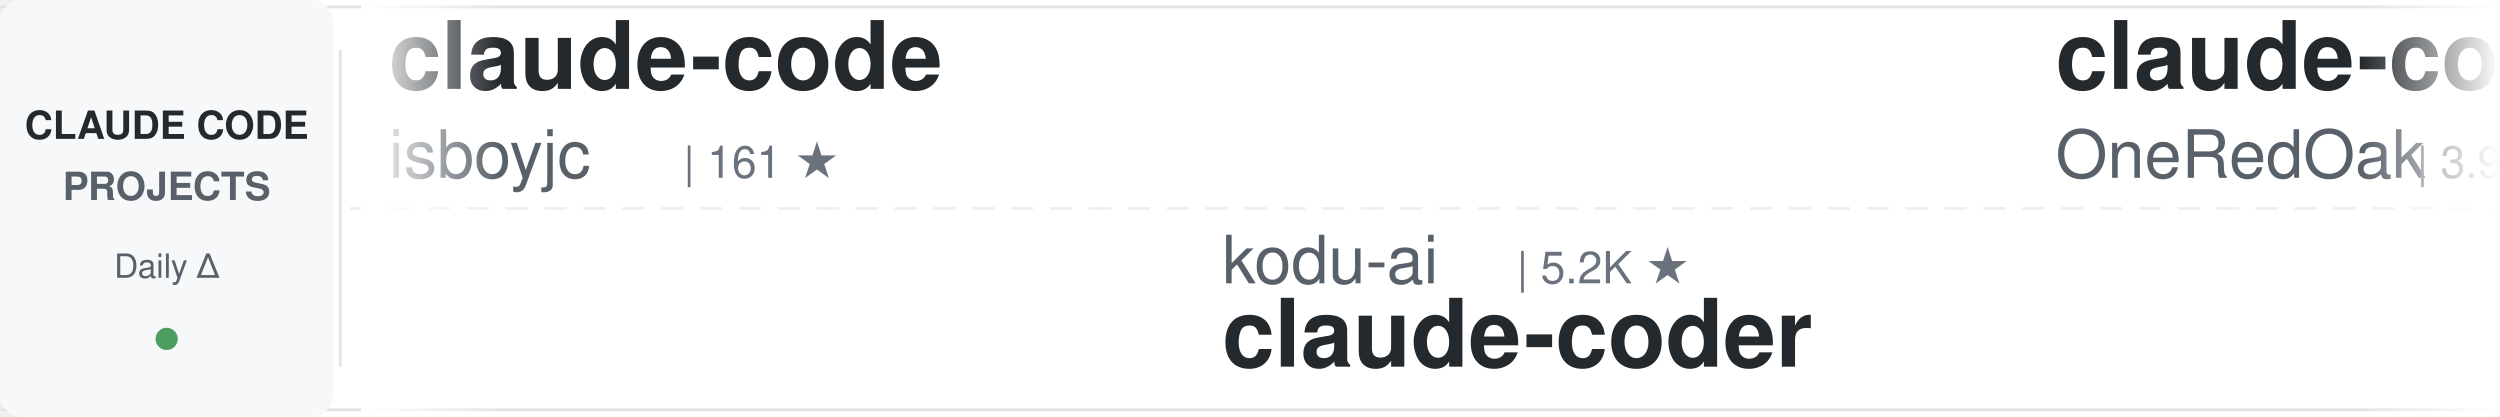
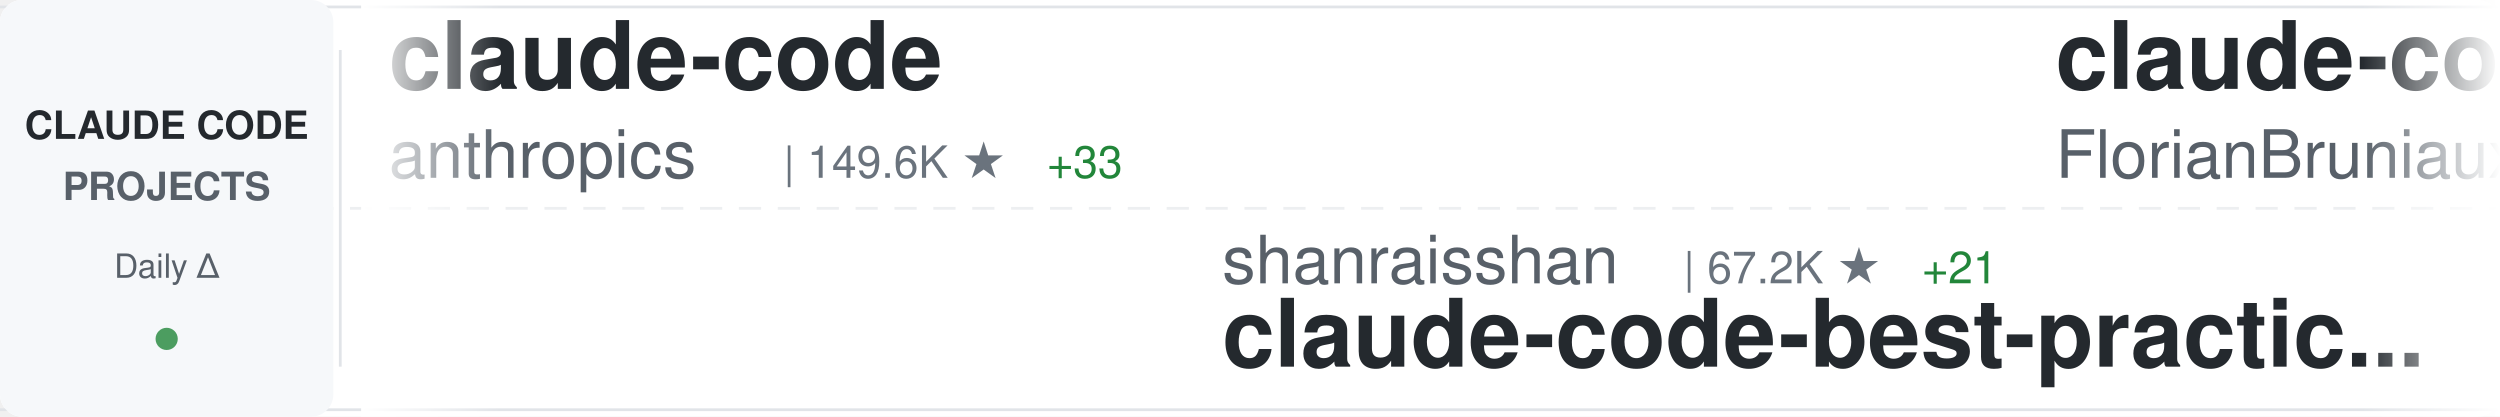
<svg xmlns="http://www.w3.org/2000/svg" width="900" height="150">
  <defs>
    <linearGradient id="awesomeLeftFade" x1="0%" y1="0%" x2="100%" y2="0%">
      <stop offset="0%" style="stop-color:#ffffff;stop-opacity:1" />
      <stop offset="100%" style="stop-color:#ffffff;stop-opacity:0" />
    </linearGradient>
    <linearGradient id="awesomeRightFade" x1="0%" y1="0%" x2="100%" y2="0%">
      <stop offset="0%" style="stop-color:#ffffff;stop-opacity:0" />
      <stop offset="100%" style="stop-color:#ffffff;stop-opacity:1" />
    </linearGradient>
  </defs>
  <rect width="900" height="150" fill="#ffffff" rx="8" />
  <rect x="0" y="2" width="900" height="1" fill="#e1e4e8" />
  <rect x="0" y="147" width="900" height="1" fill="#e1e4e8" />
  <line x1="0" y1="75" x2="900" y2="75" stroke="#e1e4e8" stroke-width="1" stroke-dasharray="8 6" opacity="0.6" />
  <rect x="0" y="0" width="120" height="150" fill="#f6f8fa" rx="8" />
  <text x="60" y="50" font-family="-apple-system, BlinkMacSystemFont, 'Segoe UI', Helvetica, Arial, sans-serif" font-size="14" font-weight="600" fill="#24292e" text-anchor="middle">CLAUDE CODE</text>
  <text x="60" y="72" font-family="-apple-system, BlinkMacSystemFont, 'Segoe UI', Helvetica, Arial, sans-serif" font-size="14" font-weight="600" fill="#586069" text-anchor="middle">PROJECTS</text>
  <text x="60" y="100" font-family="-apple-system, BlinkMacSystemFont, 'Segoe UI', Helvetica, Arial, sans-serif" font-size="12" font-weight="500" fill="#586069" text-anchor="middle">Daily Δ</text>
  <circle cx="60" cy="122" r="4" fill="#22863a" opacity="0.8" />
  <rect x="122" y="18" width="1" height="114" fill="#e1e4e8" />
  <clipPath id="awesomeTickerClip">
    <rect x="130" y="0" width="770" height="150" />
  </clipPath>
  <g clip-path="url(#awesomeTickerClip)">
    <g id="awesomeTickerItems">
      <animateTransform attributeName="transform" attributeType="XML" type="translate" from="0 0" to="-3000 0" dur="54s" repeatCount="indefinite" />
      <g transform="translate(0, 0)">
        <text x="140" y="32" font-family="-apple-system, BlinkMacSystemFont, 'Segoe UI', Helvetica, Arial, sans-serif" font-size="34" font-weight="600" fill="#24292e">claude-code</text>
-         <text x="140" y="64" font-family="-apple-system, BlinkMacSystemFont, 'Segoe UI', Helvetica, Arial, sans-serif" font-size="24" font-weight="400" fill="#586069">isboyjc</text>
-         <text x="246" y="64" font-family="-apple-system, BlinkMacSystemFont, 'Segoe UI', Helvetica, Arial, sans-serif" font-size="16" font-weight="500" fill="#6a737d">| 161 ★</text>
+         <text x="140" y="64" font-family="-apple-system, BlinkMacSystemFont, 'Segoe UI', Helvetica, Arial, sans-serif" font-size="24" font-weight="400" fill="#586069">anthropics</text>
+         <text x="282" y="64" font-family="-apple-system, BlinkMacSystemFont, 'Segoe UI', Helvetica, Arial, sans-serif" font-size="16" font-weight="500" fill="#6a737d">| 149.6K ★</text>
+         <text x="377" y="64" font-family="-apple-system, BlinkMacSystemFont, 'Segoe UI', Helvetica, Arial, sans-serif" font-size="16" font-weight="500" fill="#22863a"> +33</text>
      </g>
      <g transform="translate(300, 0)">
-         <text x="140" y="102" font-family="-apple-system, BlinkMacSystemFont, 'Segoe UI', Helvetica, Arial, sans-serif" font-size="24" font-weight="400" fill="#586069">kodu-ai</text>
-         <text x="246" y="102" font-family="-apple-system, BlinkMacSystemFont, 'Segoe UI', Helvetica, Arial, sans-serif" font-size="16" font-weight="500" fill="#6a737d">| 5.2K ★</text>
-         <text x="140" y="132" font-family="-apple-system, BlinkMacSystemFont, 'Segoe UI', Helvetica, Arial, sans-serif" font-size="34" font-weight="600" fill="#24292e">claude-coder</text>
+         <text x="140" y="102" font-family="-apple-system, BlinkMacSystemFont, 'Segoe UI', Helvetica, Arial, sans-serif" font-size="24" font-weight="400" fill="#586069">shanraisshan</text>
+         <text x="306" y="102" font-family="-apple-system, BlinkMacSystemFont, 'Segoe UI', Helvetica, Arial, sans-serif" font-size="16" font-weight="500" fill="#6a737d">| 67.2K ★</text>
+         <text x="392" y="102" font-family="-apple-system, BlinkMacSystemFont, 'Segoe UI', Helvetica, Arial, sans-serif" font-size="16" font-weight="500" fill="#22863a"> +21</text>
+         <text x="140" y="132" font-family="-apple-system, BlinkMacSystemFont, 'Segoe UI', Helvetica, Arial, sans-serif" font-size="34" font-weight="600" fill="#24292e">claude-code-best-practic...</text>
      </g>
      <g transform="translate(600, 0)">
-         <text x="140" y="32" font-family="-apple-system, BlinkMacSystemFont, 'Segoe UI', Helvetica, Arial, sans-serif" font-size="34" font-weight="600" fill="#24292e">claude-code-workflows</text>
-         <text x="140" y="64" font-family="-apple-system, BlinkMacSystemFont, 'Segoe UI', Helvetica, Arial, sans-serif" font-size="24" font-weight="400" fill="#586069">OneRedOak</text>
-         <text x="270" y="64" font-family="-apple-system, BlinkMacSystemFont, 'Segoe UI', Helvetica, Arial, sans-serif" font-size="16" font-weight="500" fill="#6a737d">| 3.9K ★</text>
-         <text x="347" y="64" font-family="-apple-system, BlinkMacSystemFont, 'Segoe UI', Helvetica, Arial, sans-serif" font-size="16" font-weight="500" fill="#22863a"> +1</text>
+         <text x="140" y="32" font-family="-apple-system, BlinkMacSystemFont, 'Segoe UI', Helvetica, Arial, sans-serif" font-size="34" font-weight="600" fill="#24292e">claude-code-ultimate-gui...</text>
+         <text x="140" y="64" font-family="-apple-system, BlinkMacSystemFont, 'Segoe UI', Helvetica, Arial, sans-serif" font-size="24" font-weight="400" fill="#586069">FlorianBruniaux</text>
+         <text x="342" y="64" font-family="-apple-system, BlinkMacSystemFont, 'Segoe UI', Helvetica, Arial, sans-serif" font-size="16" font-weight="500" fill="#6a737d">| 6.1K ★</text>
+         <text x="419" y="64" font-family="-apple-system, BlinkMacSystemFont, 'Segoe UI', Helvetica, Arial, sans-serif" font-size="16" font-weight="500" fill="#22863a"> +2</text>
      </g>
      <g transform="translate(900, 0)">
-         <text x="140" y="102" font-family="-apple-system, BlinkMacSystemFont, 'Segoe UI', Helvetica, Arial, sans-serif" font-size="24" font-weight="400" fill="#586069">VineeTagarwaL-code</text>
-         <text x="378" y="102" font-family="-apple-system, BlinkMacSystemFont, 'Segoe UI', Helvetica, Arial, sans-serif" font-size="16" font-weight="500" fill="#6a737d">| 272 ★</text>
+         <text x="140" y="102" font-family="-apple-system, BlinkMacSystemFont, 'Segoe UI', Helvetica, Arial, sans-serif" font-size="24" font-weight="400" fill="#586069">beilingcc</text>
+         <text x="270" y="102" font-family="-apple-system, BlinkMacSystemFont, 'Segoe UI', Helvetica, Arial, sans-serif" font-size="16" font-weight="500" fill="#6a737d">| 97 ★</text>
        <text x="140" y="132" font-family="-apple-system, BlinkMacSystemFont, 'Segoe UI', Helvetica, Arial, sans-serif" font-size="34" font-weight="600" fill="#24292e">claude-code</text>
      </g>
      <g transform="translate(1200, 0)">
-         <text x="140" y="32" font-family="-apple-system, BlinkMacSystemFont, 'Segoe UI', Helvetica, Arial, sans-serif" font-size="34" font-weight="600" fill="#24292e">claude-code-sourcemap</text>
-         <text x="140" y="64" font-family="-apple-system, BlinkMacSystemFont, 'Segoe UI', Helvetica, Arial, sans-serif" font-size="24" font-weight="400" fill="#586069">ChinaSiro</text>
-         <text x="270" y="64" font-family="-apple-system, BlinkMacSystemFont, 'Segoe UI', Helvetica, Arial, sans-serif" font-size="16" font-weight="500" fill="#6a737d">| 9.7K ★</text>
+         <text x="140" y="32" font-family="-apple-system, BlinkMacSystemFont, 'Segoe UI', Helvetica, Arial, sans-serif" font-size="34" font-weight="600" fill="#24292e">awesome-claude-code-suba...</text>
+         <text x="140" y="64" font-family="-apple-system, BlinkMacSystemFont, 'Segoe UI', Helvetica, Arial, sans-serif" font-size="24" font-weight="400" fill="#586069">VoltAgent</text>
+         <text x="270" y="64" font-family="-apple-system, BlinkMacSystemFont, 'Segoe UI', Helvetica, Arial, sans-serif" font-size="16" font-weight="500" fill="#6a737d">| 25.5K ★</text>
+         <text x="356" y="64" font-family="-apple-system, BlinkMacSystemFont, 'Segoe UI', Helvetica, Arial, sans-serif" font-size="16" font-weight="500" fill="#22863a"> +9</text>
      </g>
      <g transform="translate(1500, 0)">
-         <text x="140" y="102" font-family="-apple-system, BlinkMacSystemFont, 'Segoe UI', Helvetica, Arial, sans-serif" font-size="24" font-weight="400" fill="#586069">777genius</text>
-         <text x="270" y="102" font-family="-apple-system, BlinkMacSystemFont, 'Segoe UI', Helvetica, Arial, sans-serif" font-size="16" font-weight="500" fill="#6a737d">| 933 ★</text>
-         <text x="140" y="132" font-family="-apple-system, BlinkMacSystemFont, 'Segoe UI', Helvetica, Arial, sans-serif" font-size="34" font-weight="600" fill="#24292e">claude-code-source-code</text>
+         <text x="140" y="102" font-family="-apple-system, BlinkMacSystemFont, 'Segoe UI', Helvetica, Arial, sans-serif" font-size="24" font-weight="400" fill="#586069">liuup</text>
+         <text x="222" y="102" font-family="-apple-system, BlinkMacSystemFont, 'Segoe UI', Helvetica, Arial, sans-serif" font-size="16" font-weight="500" fill="#6a737d">| 4.0K ★</text>
+         <text x="140" y="132" font-family="-apple-system, BlinkMacSystemFont, 'Segoe UI', Helvetica, Arial, sans-serif" font-size="34" font-weight="600" fill="#24292e">claude-code-analysis</text>
      </g>
      <g transform="translate(1800, 0)">
-         <text x="140" y="32" font-family="-apple-system, BlinkMacSystemFont, 'Segoe UI', Helvetica, Arial, sans-serif" font-size="34" font-weight="600" fill="#24292e">claude-code-guide</text>
-         <text x="140" y="64" font-family="-apple-system, BlinkMacSystemFont, 'Segoe UI', Helvetica, Arial, sans-serif" font-size="24" font-weight="400" fill="#586069">zebbern</text>
-         <text x="246" y="64" font-family="-apple-system, BlinkMacSystemFont, 'Segoe UI', Helvetica, Arial, sans-serif" font-size="16" font-weight="500" fill="#6a737d">| 4.6K ★</text>
-         <text x="323" y="64" font-family="-apple-system, BlinkMacSystemFont, 'Segoe UI', Helvetica, Arial, sans-serif" font-size="16" font-weight="500" fill="#22863a"> +1</text>
+         <text x="140" y="32" font-family="-apple-system, BlinkMacSystemFont, 'Segoe UI', Helvetica, Arial, sans-serif" font-size="34" font-weight="600" fill="#24292e">claude-code</text>
+         <text x="140" y="64" font-family="-apple-system, BlinkMacSystemFont, 'Segoe UI', Helvetica, Arial, sans-serif" font-size="24" font-weight="400" fill="#586069">VineeTagarwaL-code</text>
+         <text x="378" y="64" font-family="-apple-system, BlinkMacSystemFont, 'Segoe UI', Helvetica, Arial, sans-serif" font-size="16" font-weight="500" fill="#6a737d">| 272 ★</text>
      </g>
      <g transform="translate(2100, 0)">
-         <text x="140" y="102" font-family="-apple-system, BlinkMacSystemFont, 'Segoe UI', Helvetica, Arial, sans-serif" font-size="24" font-weight="400" fill="#586069">Windy3f3f3f3f</text>
-         <text x="318" y="102" font-family="-apple-system, BlinkMacSystemFont, 'Segoe UI', Helvetica, Arial, sans-serif" font-size="16" font-weight="500" fill="#6a737d">| 3.7K ★</text>
-         <text x="140" y="132" font-family="-apple-system, BlinkMacSystemFont, 'Segoe UI', Helvetica, Arial, sans-serif" font-size="34" font-weight="600" fill="#24292e">how-claude-code-works</text>
+         <text x="140" y="102" font-family="-apple-system, BlinkMacSystemFont, 'Segoe UI', Helvetica, Arial, sans-serif" font-size="24" font-weight="400" fill="#586069">Pimzino</text>
+         <text x="246" y="102" font-family="-apple-system, BlinkMacSystemFont, 'Segoe UI', Helvetica, Arial, sans-serif" font-size="16" font-weight="500" fill="#6a737d">| 3.9K ★</text>
+         <text x="140" y="132" font-family="-apple-system, BlinkMacSystemFont, 'Segoe UI', Helvetica, Arial, sans-serif" font-size="34" font-weight="600" fill="#24292e">claude-code-spec-workflo...</text>
      </g>
      <g transform="translate(2400, 0)">
-         <text x="140" y="32" font-family="-apple-system, BlinkMacSystemFont, 'Segoe UI', Helvetica, Arial, sans-serif" font-size="34" font-weight="600" fill="#24292e">claude-code-book</text>
-         <text x="140" y="64" font-family="-apple-system, BlinkMacSystemFont, 'Segoe UI', Helvetica, Arial, sans-serif" font-size="24" font-weight="400" fill="#586069">lintsinghua</text>
-         <text x="294" y="64" font-family="-apple-system, BlinkMacSystemFont, 'Segoe UI', Helvetica, Arial, sans-serif" font-size="16" font-weight="500" fill="#6a737d">| 4.3K ★</text>
+         <text x="140" y="32" font-family="-apple-system, BlinkMacSystemFont, 'Segoe UI', Helvetica, Arial, sans-serif" font-size="34" font-weight="600" fill="#24292e">ralph-claude-code</text>
+         <text x="140" y="64" font-family="-apple-system, BlinkMacSystemFont, 'Segoe UI', Helvetica, Arial, sans-serif" font-size="24" font-weight="400" fill="#586069">frankbria</text>
+         <text x="270" y="64" font-family="-apple-system, BlinkMacSystemFont, 'Segoe UI', Helvetica, Arial, sans-serif" font-size="16" font-weight="500" fill="#6a737d">| 9.7K ★</text>
+         <text x="347" y="64" font-family="-apple-system, BlinkMacSystemFont, 'Segoe UI', Helvetica, Arial, sans-serif" font-size="16" font-weight="500" fill="#22863a"> +3</text>
      </g>
      <g transform="translate(2700, 0)">
-         <text x="140" y="102" font-family="-apple-system, BlinkMacSystemFont, 'Segoe UI', Helvetica, Arial, sans-serif" font-size="24" font-weight="400" fill="#586069">fuergaosi233</text>
-         <text x="306" y="102" font-family="-apple-system, BlinkMacSystemFont, 'Segoe UI', Helvetica, Arial, sans-serif" font-size="16" font-weight="500" fill="#6a737d">| 2.8K ★</text>
-         <text x="383" y="102" font-family="-apple-system, BlinkMacSystemFont, 'Segoe UI', Helvetica, Arial, sans-serif" font-size="16" font-weight="500" fill="#22863a"> +1</text>
-         <text x="140" y="132" font-family="-apple-system, BlinkMacSystemFont, 'Segoe UI', Helvetica, Arial, sans-serif" font-size="34" font-weight="600" fill="#24292e">claude-code-proxy</text>
+         <text x="140" y="102" font-family="-apple-system, BlinkMacSystemFont, 'Segoe UI', Helvetica, Arial, sans-serif" font-size="24" font-weight="400" fill="#586069">overwirehq</text>
+         <text x="282" y="102" font-family="-apple-system, BlinkMacSystemFont, 'Segoe UI', Helvetica, Arial, sans-serif" font-size="16" font-weight="500" fill="#6a737d">| 2.8K ★</text>
+         <text x="359" y="102" font-family="-apple-system, BlinkMacSystemFont, 'Segoe UI', Helvetica, Arial, sans-serif" font-size="16" font-weight="500" fill="#22863a"> +2</text>
+         <text x="140" y="132" font-family="-apple-system, BlinkMacSystemFont, 'Segoe UI', Helvetica, Arial, sans-serif" font-size="34" font-weight="600" fill="#24292e">claude-code-telegram</text>
      </g>
      <g transform="translate(3000, 0)">
        <text x="140" y="32" font-family="-apple-system, BlinkMacSystemFont, 'Segoe UI', Helvetica, Arial, sans-serif" font-size="34" font-weight="600" fill="#24292e">claude-code</text>
-         <text x="140" y="64" font-family="-apple-system, BlinkMacSystemFont, 'Segoe UI', Helvetica, Arial, sans-serif" font-size="24" font-weight="400" fill="#586069">isboyjc</text>
-         <text x="246" y="64" font-family="-apple-system, BlinkMacSystemFont, 'Segoe UI', Helvetica, Arial, sans-serif" font-size="16" font-weight="500" fill="#6a737d">| 161 ★</text>
+         <text x="140" y="64" font-family="-apple-system, BlinkMacSystemFont, 'Segoe UI', Helvetica, Arial, sans-serif" font-size="24" font-weight="400" fill="#586069">anthropics</text>
+         <text x="282" y="64" font-family="-apple-system, BlinkMacSystemFont, 'Segoe UI', Helvetica, Arial, sans-serif" font-size="16" font-weight="500" fill="#6a737d">| 149.6K ★</text>
+         <text x="377" y="64" font-family="-apple-system, BlinkMacSystemFont, 'Segoe UI', Helvetica, Arial, sans-serif" font-size="16" font-weight="500" fill="#22863a"> +33</text>
      </g>
      <g transform="translate(3300, 0)">
-         <text x="140" y="102" font-family="-apple-system, BlinkMacSystemFont, 'Segoe UI', Helvetica, Arial, sans-serif" font-size="24" font-weight="400" fill="#586069">kodu-ai</text>
-         <text x="246" y="102" font-family="-apple-system, BlinkMacSystemFont, 'Segoe UI', Helvetica, Arial, sans-serif" font-size="16" font-weight="500" fill="#6a737d">| 5.2K ★</text>
-         <text x="140" y="132" font-family="-apple-system, BlinkMacSystemFont, 'Segoe UI', Helvetica, Arial, sans-serif" font-size="34" font-weight="600" fill="#24292e">claude-coder</text>
+         <text x="140" y="102" font-family="-apple-system, BlinkMacSystemFont, 'Segoe UI', Helvetica, Arial, sans-serif" font-size="24" font-weight="400" fill="#586069">shanraisshan</text>
+         <text x="306" y="102" font-family="-apple-system, BlinkMacSystemFont, 'Segoe UI', Helvetica, Arial, sans-serif" font-size="16" font-weight="500" fill="#6a737d">| 67.2K ★</text>
+         <text x="392" y="102" font-family="-apple-system, BlinkMacSystemFont, 'Segoe UI', Helvetica, Arial, sans-serif" font-size="16" font-weight="500" fill="#22863a"> +21</text>
+         <text x="140" y="132" font-family="-apple-system, BlinkMacSystemFont, 'Segoe UI', Helvetica, Arial, sans-serif" font-size="34" font-weight="600" fill="#24292e">claude-code-best-practic...</text>
      </g>
      <g transform="translate(3600, 0)">
-         <text x="140" y="32" font-family="-apple-system, BlinkMacSystemFont, 'Segoe UI', Helvetica, Arial, sans-serif" font-size="34" font-weight="600" fill="#24292e">claude-code-workflows</text>
-         <text x="140" y="64" font-family="-apple-system, BlinkMacSystemFont, 'Segoe UI', Helvetica, Arial, sans-serif" font-size="24" font-weight="400" fill="#586069">OneRedOak</text>
-         <text x="270" y="64" font-family="-apple-system, BlinkMacSystemFont, 'Segoe UI', Helvetica, Arial, sans-serif" font-size="16" font-weight="500" fill="#6a737d">| 3.9K ★</text>
-         <text x="347" y="64" font-family="-apple-system, BlinkMacSystemFont, 'Segoe UI', Helvetica, Arial, sans-serif" font-size="16" font-weight="500" fill="#22863a"> +1</text>
+         <text x="140" y="32" font-family="-apple-system, BlinkMacSystemFont, 'Segoe UI', Helvetica, Arial, sans-serif" font-size="34" font-weight="600" fill="#24292e">claude-code-ultimate-gui...</text>
+         <text x="140" y="64" font-family="-apple-system, BlinkMacSystemFont, 'Segoe UI', Helvetica, Arial, sans-serif" font-size="24" font-weight="400" fill="#586069">FlorianBruniaux</text>
+         <text x="342" y="64" font-family="-apple-system, BlinkMacSystemFont, 'Segoe UI', Helvetica, Arial, sans-serif" font-size="16" font-weight="500" fill="#6a737d">| 6.1K ★</text>
+         <text x="419" y="64" font-family="-apple-system, BlinkMacSystemFont, 'Segoe UI', Helvetica, Arial, sans-serif" font-size="16" font-weight="500" fill="#22863a"> +2</text>
      </g>
      <g transform="translate(3900, 0)">
-         <text x="140" y="102" font-family="-apple-system, BlinkMacSystemFont, 'Segoe UI', Helvetica, Arial, sans-serif" font-size="24" font-weight="400" fill="#586069">VineeTagarwaL-code</text>
-         <text x="378" y="102" font-family="-apple-system, BlinkMacSystemFont, 'Segoe UI', Helvetica, Arial, sans-serif" font-size="16" font-weight="500" fill="#6a737d">| 272 ★</text>
+         <text x="140" y="102" font-family="-apple-system, BlinkMacSystemFont, 'Segoe UI', Helvetica, Arial, sans-serif" font-size="24" font-weight="400" fill="#586069">beilingcc</text>
+         <text x="270" y="102" font-family="-apple-system, BlinkMacSystemFont, 'Segoe UI', Helvetica, Arial, sans-serif" font-size="16" font-weight="500" fill="#6a737d">| 97 ★</text>
        <text x="140" y="132" font-family="-apple-system, BlinkMacSystemFont, 'Segoe UI', Helvetica, Arial, sans-serif" font-size="34" font-weight="600" fill="#24292e">claude-code</text>
      </g>
    </g>
  </g>
  <rect x="130" y="0" width="50" height="150" fill="url(#awesomeLeftFade)" />
  <rect x="850" y="0" width="50" height="150" fill="url(#awesomeRightFade)" />
</svg>
